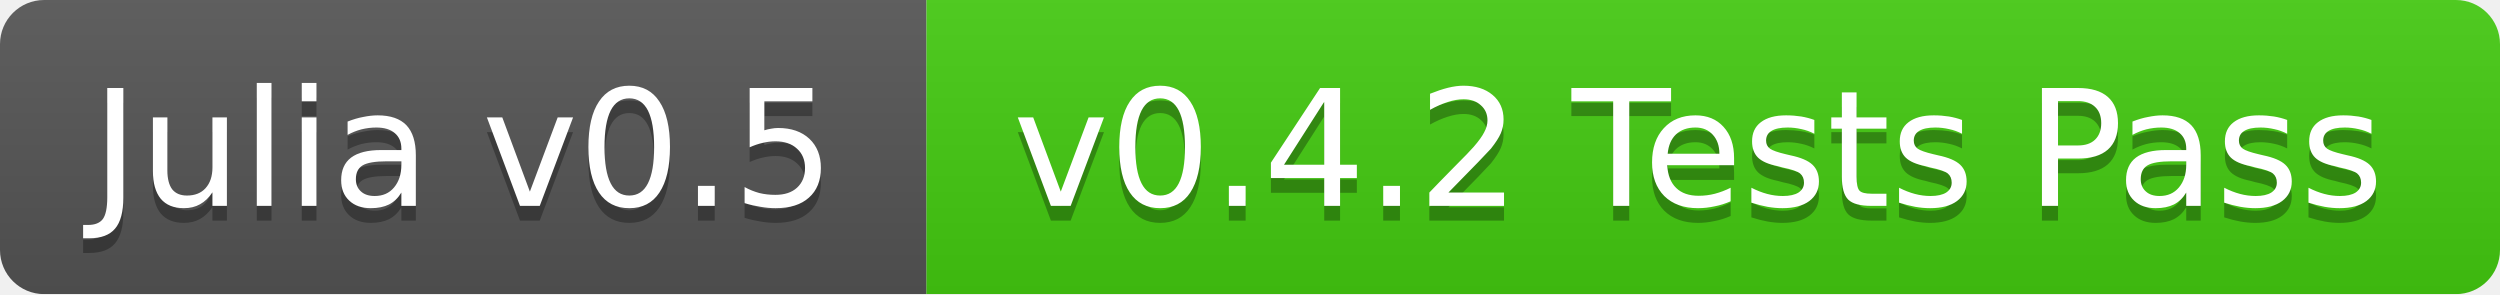
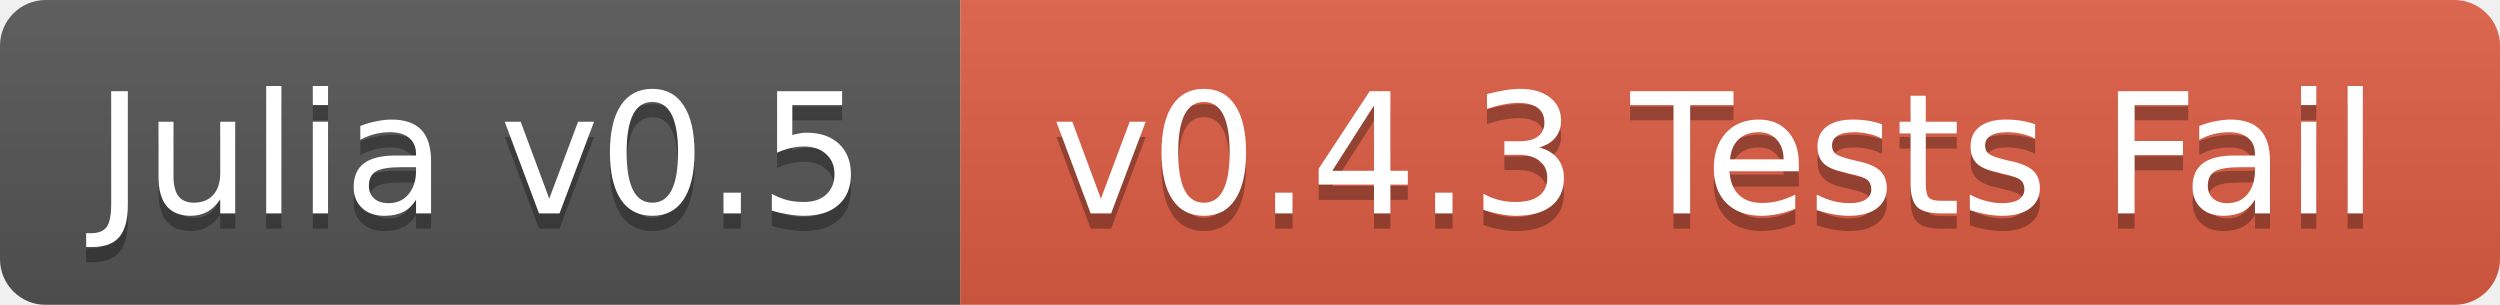
- <svg xmlns="http://www.w3.org/2000/svg" width="170" height="20">
+ <svg xmlns="http://www.w3.org/2000/svg" width="164" height="20">
  <linearGradient id="b" x2="0" y2="100%">
    <stop offset="0" stop-color="#bbb" stop-opacity=".1" />
    <stop offset="1" stop-opacity=".1" />
  </linearGradient>
  <mask id="a">
-     <rect width="170" height="20" rx="3" fill="#fff" />
+     <rect width="164" height="20" rx="3" fill="#fff" />
  </mask>
  <g mask="url(#a)">
    <path fill="#555" d="M0 0h63v20H0z" />
-     <path fill="#4c1" d="M63 0h107v20H63z" />
-     <path fill="url(#b)" d="M0 0h170v20H0z" />
+     <path fill="#e05d44" d="M63 0h101v20H63z" />
+     <path fill="url(#b)" d="M0 0h164v20H0z" />
  </g>
  <g fill="#fff" text-anchor="middle" font-family="DejaVu Sans,Verdana,Geneva,sans-serif" font-size="11">
    <text x="31.5" y="15" fill="#010101" fill-opacity=".3">Julia v0.5</text>
    <text x="31.5" y="14">Julia v0.5</text>
-     <text x="115.5" y="15" fill="#010101" fill-opacity=".3">v0.4.2 Tests Pass</text>
-     <text x="115.5" y="14">v0.4.2 Tests Pass</text>
+     <text x="112.5" y="15" fill="#010101" fill-opacity=".3">v0.4.3 Tests Fail</text>
+     <text x="112.5" y="14">v0.4.3 Tests Fail</text>
  </g>
</svg>
